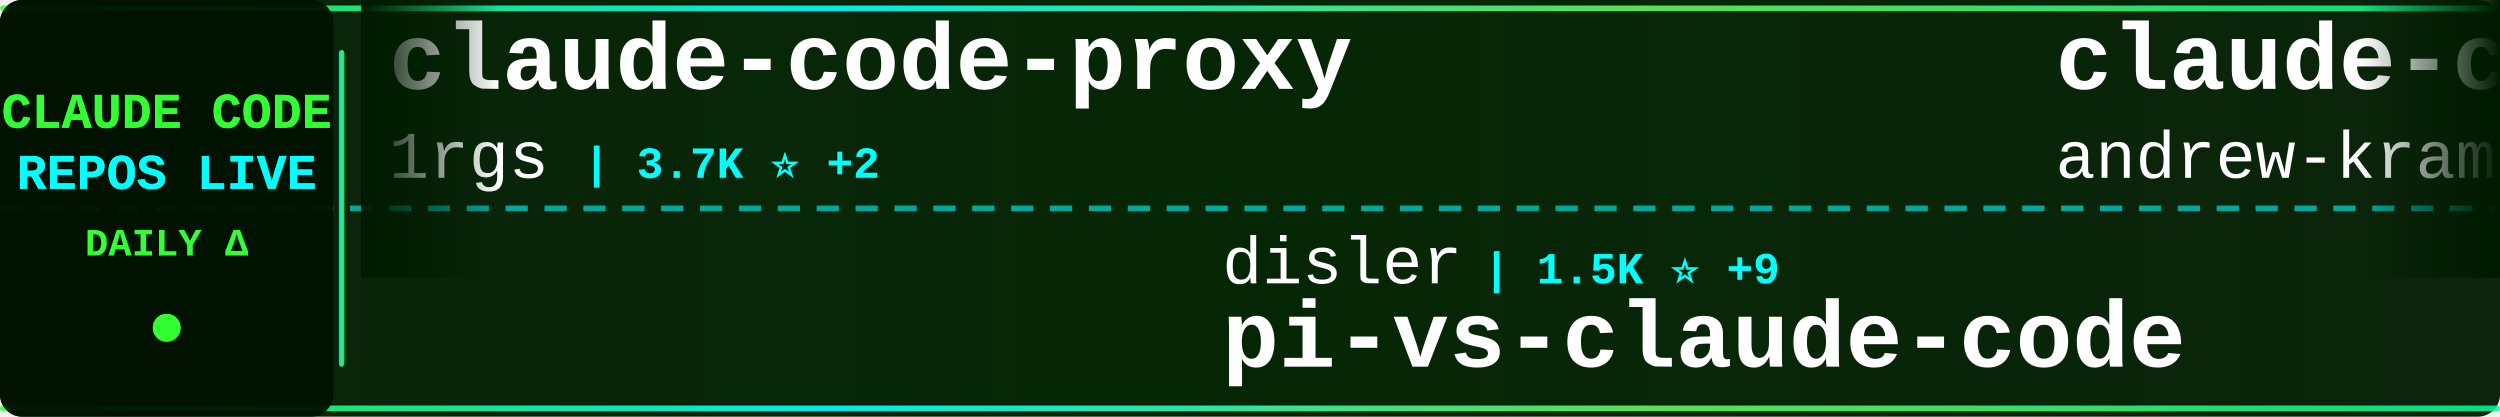
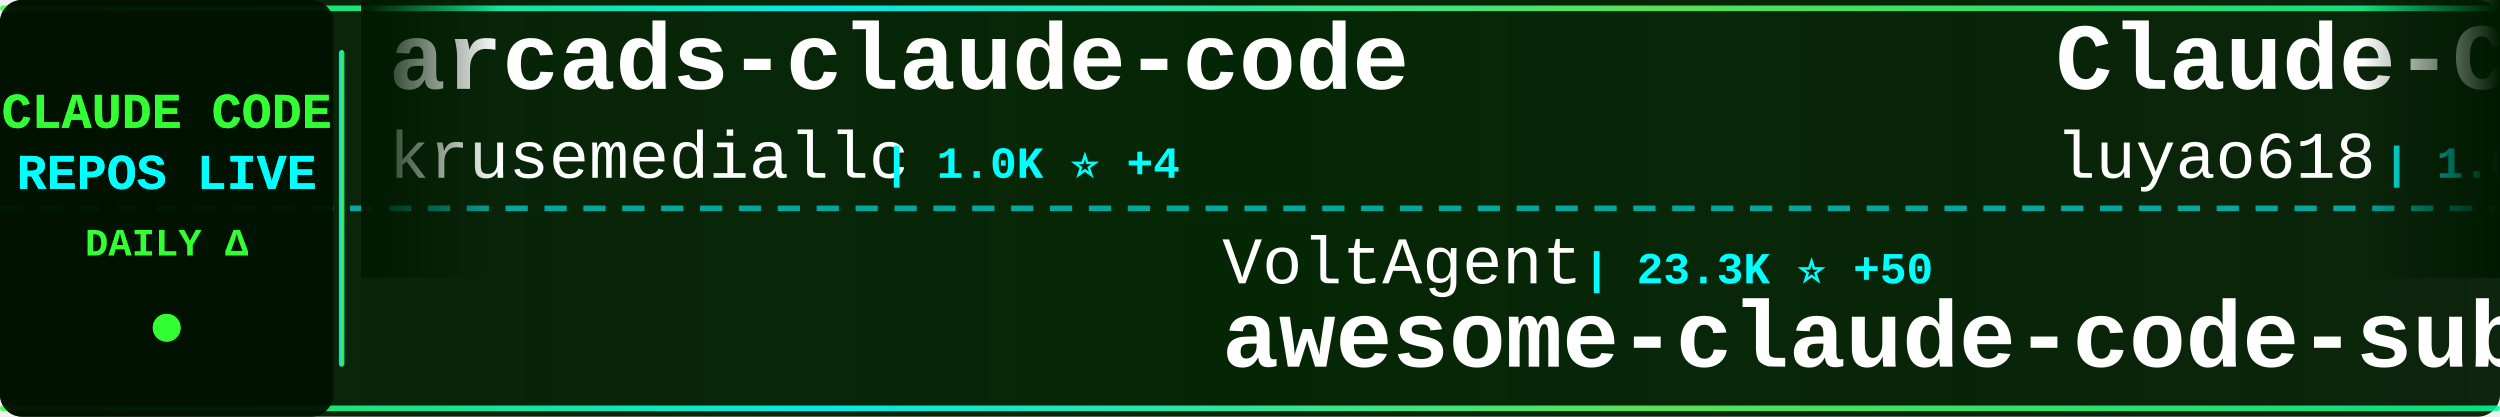
<svg xmlns="http://www.w3.org/2000/svg" width="900" height="150">
  <defs>
    <linearGradient id="tickerBg" x1="0%" y1="0%" x2="100%" y2="0%">
      <stop offset="0%" style="stop-color:#001a00;stop-opacity:0.95" />
      <stop offset="50%" style="stop-color:#002200;stop-opacity:0.98" />
      <stop offset="100%" style="stop-color:#001a00;stop-opacity:0.95" />
    </linearGradient>
    <linearGradient id="borderGrad" x1="0%" y1="0%" x2="100%" y2="0%">
      <stop offset="0%" style="stop-color:#33ff33;stop-opacity:0.85">
        <animate attributeName="stop-opacity" values="0.85;1;0.85" dur="2s" repeatCount="indefinite" />
      </stop>
      <stop offset="33%" style="stop-color:#00ffff;stop-opacity:0.9">
        <animate attributeName="stop-opacity" values="0.9;1;0.9" dur="2.2s" repeatCount="indefinite" />
      </stop>
      <stop offset="66%" style="stop-color:#66ff66;stop-opacity:0.85">
        <animate attributeName="stop-opacity" values="0.85;1;0.85" dur="1.8s" repeatCount="indefinite" />
      </stop>
      <stop offset="100%" style="stop-color:#00ff99;stop-opacity:0.85">
        <animate attributeName="stop-opacity" values="0.85;1;0.85" dur="2s" repeatCount="indefinite" />
      </stop>
    </linearGradient>
    <filter id="textGlow">
      <feGaussianBlur stdDeviation="0.1" result="coloredBlur" />
      <feMerge>
        <feMergeNode in="coloredBlur" />
        <feMergeNode in="SourceGraphic" />
      </feMerge>
    </filter>
    <filter id="metricGlow">
      <feGaussianBlur stdDeviation="0.2" result="coloredBlur" />
      <feMerge>
        <feMergeNode in="coloredBlur" />
        <feMergeNode in="SourceGraphic" />
      </feMerge>
    </filter>
    <linearGradient id="leftFade" x1="0%" y1="0%" x2="100%" y2="0%">
      <stop offset="0%" style="stop-color:#001a00;stop-opacity:1" />
      <stop offset="100%" style="stop-color:#001a00;stop-opacity:0" />
    </linearGradient>
    <linearGradient id="rightFade" x1="0%" y1="0%" x2="100%" y2="0%">
      <stop offset="0%" style="stop-color:#001a00;stop-opacity:0" />
      <stop offset="100%" style="stop-color:#001a00;stop-opacity:1" />
    </linearGradient>
  </defs>
  <rect width="900" height="150" fill="url(#tickerBg)" rx="8" />
  <rect x="0" y="2" width="900" height="2" fill="url(#borderGrad)" rx="1" />
  <rect x="0" y="146" width="900" height="2" fill="url(#borderGrad)" rx="1" />
  <line x1="0" y1="75" x2="900" y2="75" stroke="#00ffff" stroke-width="2" stroke-dasharray="8 6" opacity="0.6" />
  <rect x="0" y="0" width="120" height="150" fill="#001100" opacity="0.95" rx="8" />
  <text x="60" y="46" font-family="'Courier New', monospace" font-size="18" font-weight="bold" fill="#33ff33" text-anchor="middle" filter="url(#textGlow)">
    CLAUDE CODE
  </text>
  <text x="60" y="68" font-family="'Courier New', monospace" font-size="18" font-weight="bold" fill="#00ffff" text-anchor="middle" filter="url(#textGlow)">
    REPOS LIVE
  </text>
  <text x="60" y="92" font-family="'Courier New', monospace" font-size="14" font-weight="bold" fill="#33ff33" text-anchor="middle">
    DAILY Δ
  </text>
  <circle cx="60" cy="118" r="5" fill="#33ff33" filter="url(#metricGlow)">
    <animate attributeName="r" values="4;6;4" dur="1.5s" repeatCount="indefinite" />
    <animate attributeName="opacity" values="0.6;1;0.6" dur="1.5s" repeatCount="indefinite" />
  </circle>
  <rect x="122" y="18" width="2" height="114" fill="url(#borderGrad)" rx="1" />
  <clipPath id="tickerClip">
    <rect x="130" y="0" width="770" height="150" />
  </clipPath>
  <g clip-path="url(#tickerClip)">
    <g id="tickerItems">
      <animateTransform attributeName="transform" attributeType="XML" type="translate" from="0 0" to="-3000 0" dur="54s" repeatCount="indefinite" />
      <g transform="translate(0, 0)">
-         <text x="140" y="32" font-family="'Courier New', monospace" font-size="34" font-weight="bold" fill="#ffffff">claude-code-proxy</text>
-         <text x="140" y="64" font-family="'Courier New', monospace" font-size="24" font-weight="normal" fill="#ffffff" opacity="1.0">1rgs</text>
-         <text x="210" y="64" font-family="'Courier New', monospace" font-size="16" font-weight="bold" fill="#00ffff"> | 3.7K ⭐ +2</text>
+         <text x="140" y="32" font-family="'Courier New', monospace" font-size="34" font-weight="bold" fill="#ffffff">arcads-claude-code</text>
+         <text x="140" y="64" font-family="'Courier New', monospace" font-size="24" font-weight="normal" fill="#ffffff" opacity="1.0">krusemediallc</text>
+         <text x="318" y="64" font-family="'Courier New', monospace" font-size="16" font-weight="bold" fill="#00ffff"> | 1.0K ⭐ +4</text>
      </g>
      <g transform="translate(300, 0)">
-         <text x="140" y="102" font-family="'Courier New', monospace" font-size="24" font-weight="normal" fill="#ffffff" opacity="1.0">disler</text>
-         <text x="234" y="102" font-family="'Courier New', monospace" font-size="16" font-weight="bold" fill="#00ffff"> | 1.5K ⭐ +9</text>
-         <text x="140" y="132" font-family="'Courier New', monospace" font-size="34" font-weight="bold" fill="#ffffff">pi-vs-claude-code</text>
+         <text x="140" y="102" font-family="'Courier New', monospace" font-size="24" font-weight="normal" fill="#ffffff" opacity="1.0">VoltAgent</text>
+         <text x="270" y="102" font-family="'Courier New', monospace" font-size="16" font-weight="bold" fill="#00ffff"> | 23.3K ⭐ +50</text>
+         <text x="140" y="132" font-family="'Courier New', monospace" font-size="34" font-weight="bold" fill="#ffffff">awesome-claude-code-suba...</text>
      </g>
      <g transform="translate(600, 0)">
-         <text x="140" y="32" font-family="'Courier New', monospace" font-size="34" font-weight="bold" fill="#ffffff">claude-code-source-build</text>
-         <text x="140" y="64" font-family="'Courier New', monospace" font-size="24" font-weight="normal" fill="#ffffff" opacity="1.0">andrew-kramer-inno</text>
-         <text x="378" y="64" font-family="'Courier New', monospace" font-size="16" font-weight="bold" fill="#00ffff"> | 595 ⭐ +1</text>
+         <text x="140" y="32" font-family="'Courier New', monospace" font-size="34" font-weight="bold" fill="#ffffff">Claude-Code-Source-Study</text>
+         <text x="140" y="64" font-family="'Courier New', monospace" font-size="24" font-weight="normal" fill="#ffffff" opacity="1.0">luyao618</text>
+         <text x="258" y="64" font-family="'Courier New', monospace" font-size="16" font-weight="bold" fill="#00ffff"> | 1.6K ⭐ +6</text>
      </g>
      <g transform="translate(900, 0)">
-         <text x="140" y="102" font-family="'Courier New', monospace" font-size="24" font-weight="normal" fill="#ffffff" opacity="1.0">wanshuiyin</text>
-         <text x="282" y="102" font-family="'Courier New', monospace" font-size="16" font-weight="bold" fill="#00ffff"> | 13.4K ⭐ +37</text>
-         <text x="140" y="132" font-family="'Courier New', monospace" font-size="34" font-weight="bold" fill="#ffffff">Auto-claude-code-researc...</text>
+         <text x="140" y="102" font-family="'Courier New', monospace" font-size="24" font-weight="normal" fill="#ffffff" opacity="1.0">Piebald-AI</text>
+         <text x="282" y="102" font-family="'Courier New', monospace" font-size="16" font-weight="bold" fill="#00ffff"> | 11.8K ⭐ +26</text>
+         <text x="140" y="132" font-family="'Courier New', monospace" font-size="34" font-weight="bold" fill="#ffffff">claude-code-system-promp...</text>
      </g>
      <g transform="translate(1200, 0)">
-         <text x="140" y="32" font-family="'Courier New', monospace" font-size="34" font-weight="bold" fill="#ffffff">claude-code-my-workflow</text>
-         <text x="140" y="64" font-family="'Courier New', monospace" font-size="24" font-weight="normal" fill="#ffffff" opacity="1.0">pedrohcgs</text>
-         <text x="270" y="64" font-family="'Courier New', monospace" font-size="16" font-weight="bold" fill="#00ffff"> | 1.4K ⭐ +4</text>
+         <text x="140" y="32" font-family="'Courier New', monospace" font-size="34" font-weight="bold" fill="#ffffff">claude-code-tudou</text>
+         <text x="140" y="64" font-family="'Courier New', monospace" font-size="24" font-weight="normal" fill="#ffffff" opacity="1.0">AICoderTudou</text>
+         <text x="306" y="64" font-family="'Courier New', monospace" font-size="16" font-weight="bold" fill="#00ffff"> | 498 ⭐</text>
      </g>
      <g transform="translate(1500, 0)">
-         <text x="140" y="102" font-family="'Courier New', monospace" font-size="24" font-weight="normal" fill="#ffffff" opacity="1.0">Chachamaru127</text>
-         <text x="318" y="102" font-family="'Courier New', monospace" font-size="16" font-weight="bold" fill="#00ffff"> | 3.0K ⭐ +3</text>
-         <text x="140" y="132" font-family="'Courier New', monospace" font-size="34" font-weight="bold" fill="#ffffff">claude-code-harness</text>
+         <text x="140" y="102" font-family="'Courier New', monospace" font-size="24" font-weight="normal" fill="#ffffff" opacity="1.0">musistudio</text>
+         <text x="282" y="102" font-family="'Courier New', monospace" font-size="16" font-weight="bold" fill="#00ffff"> | 35.8K ⭐ +36</text>
+         <text x="140" y="132" font-family="'Courier New', monospace" font-size="34" font-weight="bold" fill="#ffffff">claude-code-router</text>
      </g>
      <g transform="translate(1800, 0)">
-         <text x="140" y="32" font-family="'Courier New', monospace" font-size="34" font-weight="bold" fill="#ffffff">sc-claude-code-files</text>
-         <text x="140" y="64" font-family="'Courier New', monospace" font-size="24" font-weight="normal" fill="#ffffff" opacity="1.0">https-deeplearning-ai</text>
-         <text x="414" y="64" font-family="'Courier New', monospace" font-size="16" font-weight="bold" fill="#00ffff"> | 533 ⭐</text>
+         <text x="140" y="32" font-family="'Courier New', monospace" font-size="34" font-weight="bold" fill="#ffffff">claude-code-source-code-...</text>
+         <text x="140" y="64" font-family="'Courier New', monospace" font-size="24" font-weight="normal" fill="#ffffff" opacity="1.0">ghuntley</text>
+         <text x="258" y="64" font-family="'Courier New', monospace" font-size="16" font-weight="bold" fill="#00ffff"> | 987 ⭐</text>
      </g>
      <g transform="translate(2100, 0)">
-         <text x="140" y="102" font-family="'Courier New', monospace" font-size="24" font-weight="normal" fill="#ffffff" opacity="1.0">multica-ai</text>
-         <text x="282" y="102" font-family="'Courier New', monospace" font-size="16" font-weight="bold" fill="#00ffff"> | 192.1K ⭐ +522</text>
-         <text x="140" y="132" font-family="'Courier New', monospace" font-size="34" font-weight="bold" fill="#ffffff">andrej-karpathy-skills</text>
+         <text x="140" y="102" font-family="'Courier New', monospace" font-size="24" font-weight="normal" fill="#ffffff" opacity="1.0">Yuyz0112</text>
+         <text x="258" y="102" font-family="'Courier New', monospace" font-size="16" font-weight="bold" fill="#00ffff"> | 2.4K ⭐</text>
+         <text x="140" y="132" font-family="'Courier New', monospace" font-size="34" font-weight="bold" fill="#ffffff">claude-code-reverse</text>
      </g>
      <g transform="translate(2400, 0)">
-         <text x="140" y="32" font-family="'Courier New', monospace" font-size="34" font-weight="bold" fill="#ffffff">ECC</text>
-         <text x="140" y="64" font-family="'Courier New', monospace" font-size="24" font-weight="normal" fill="#ffffff" opacity="1.0">affaan-m</text>
-         <text x="258" y="64" font-family="'Courier New', monospace" font-size="16" font-weight="bold" fill="#00ffff"> | 229.6K ⭐ +476</text>
+         <text x="140" y="32" font-family="'Courier New', monospace" font-size="34" font-weight="bold" fill="#ffffff">Claude-code</text>
+         <text x="140" y="64" font-family="'Courier New', monospace" font-size="24" font-weight="normal" fill="#ffffff" opacity="1.0">fazxes</text>
+         <text x="234" y="64" font-family="'Courier New', monospace" font-size="16" font-weight="bold" fill="#00ffff"> | 225 ⭐</text>
      </g>
      <g transform="translate(2700, 0)">
-         <text x="140" y="102" font-family="'Courier New', monospace" font-size="24" font-weight="normal" fill="#ffffff" opacity="1.0">anthropics</text>
-         <text x="282" y="102" font-family="'Courier New', monospace" font-size="16" font-weight="bold" fill="#00ffff"> | 5.5K ⭐ +11</text>
-         <text x="140" y="132" font-family="'Courier New', monospace" font-size="34" font-weight="bold" fill="#ffffff">claude-code-security-rev...</text>
+         <text x="140" y="102" font-family="'Courier New', monospace" font-size="24" font-weight="normal" fill="#ffffff" opacity="1.0">shareAI-lab</text>
+         <text x="294" y="102" font-family="'Courier New', monospace" font-size="16" font-weight="bold" fill="#00ffff"> | 71.0K ⭐ +115</text>
+         <text x="140" y="132" font-family="'Courier New', monospace" font-size="34" font-weight="bold" fill="#ffffff">learn-claude-code</text>
      </g>
      <g transform="translate(3000, 0)">
-         <text x="140" y="32" font-family="'Courier New', monospace" font-size="34" font-weight="bold" fill="#ffffff">claude-code-proxy</text>
-         <text x="140" y="64" font-family="'Courier New', monospace" font-size="24" font-weight="normal" fill="#ffffff" opacity="1.0">1rgs</text>
-         <text x="210" y="64" font-family="'Courier New', monospace" font-size="16" font-weight="bold" fill="#00ffff"> | 3.7K ⭐ +2</text>
+         <text x="140" y="32" font-family="'Courier New', monospace" font-size="34" font-weight="bold" fill="#ffffff">arcads-claude-code</text>
+         <text x="140" y="64" font-family="'Courier New', monospace" font-size="24" font-weight="normal" fill="#ffffff" opacity="1.0">krusemediallc</text>
+         <text x="318" y="64" font-family="'Courier New', monospace" font-size="16" font-weight="bold" fill="#00ffff"> | 1.0K ⭐ +4</text>
      </g>
      <g transform="translate(3300, 0)">
-         <text x="140" y="102" font-family="'Courier New', monospace" font-size="24" font-weight="normal" fill="#ffffff" opacity="1.0">disler</text>
-         <text x="234" y="102" font-family="'Courier New', monospace" font-size="16" font-weight="bold" fill="#00ffff"> | 1.5K ⭐ +9</text>
-         <text x="140" y="132" font-family="'Courier New', monospace" font-size="34" font-weight="bold" fill="#ffffff">pi-vs-claude-code</text>
+         <text x="140" y="102" font-family="'Courier New', monospace" font-size="24" font-weight="normal" fill="#ffffff" opacity="1.0">VoltAgent</text>
+         <text x="270" y="102" font-family="'Courier New', monospace" font-size="16" font-weight="bold" fill="#00ffff"> | 23.3K ⭐ +50</text>
+         <text x="140" y="132" font-family="'Courier New', monospace" font-size="34" font-weight="bold" fill="#ffffff">awesome-claude-code-suba...</text>
      </g>
      <g transform="translate(3600, 0)">
-         <text x="140" y="32" font-family="'Courier New', monospace" font-size="34" font-weight="bold" fill="#ffffff">claude-code-source-build</text>
-         <text x="140" y="64" font-family="'Courier New', monospace" font-size="24" font-weight="normal" fill="#ffffff" opacity="1.0">andrew-kramer-inno</text>
-         <text x="378" y="64" font-family="'Courier New', monospace" font-size="16" font-weight="bold" fill="#00ffff"> | 595 ⭐ +1</text>
+         <text x="140" y="32" font-family="'Courier New', monospace" font-size="34" font-weight="bold" fill="#ffffff">Claude-Code-Source-Study</text>
+         <text x="140" y="64" font-family="'Courier New', monospace" font-size="24" font-weight="normal" fill="#ffffff" opacity="1.0">luyao618</text>
+         <text x="258" y="64" font-family="'Courier New', monospace" font-size="16" font-weight="bold" fill="#00ffff"> | 1.6K ⭐ +6</text>
      </g>
      <g transform="translate(3900, 0)">
-         <text x="140" y="102" font-family="'Courier New', monospace" font-size="24" font-weight="normal" fill="#ffffff" opacity="1.0">wanshuiyin</text>
-         <text x="282" y="102" font-family="'Courier New', monospace" font-size="16" font-weight="bold" fill="#00ffff"> | 13.4K ⭐ +37</text>
-         <text x="140" y="132" font-family="'Courier New', monospace" font-size="34" font-weight="bold" fill="#ffffff">Auto-claude-code-researc...</text>
+         <text x="140" y="102" font-family="'Courier New', monospace" font-size="24" font-weight="normal" fill="#ffffff" opacity="1.0">Piebald-AI</text>
+         <text x="282" y="102" font-family="'Courier New', monospace" font-size="16" font-weight="bold" fill="#00ffff"> | 11.8K ⭐ +26</text>
+         <text x="140" y="132" font-family="'Courier New', monospace" font-size="34" font-weight="bold" fill="#ffffff">claude-code-system-promp...</text>
      </g>
    </g>
  </g>
  <rect x="130" y="0" width="50" height="100" fill="url(#leftFade)" />
  <rect x="850" y="0" width="50" height="100" fill="url(#rightFade)" />
</svg>
